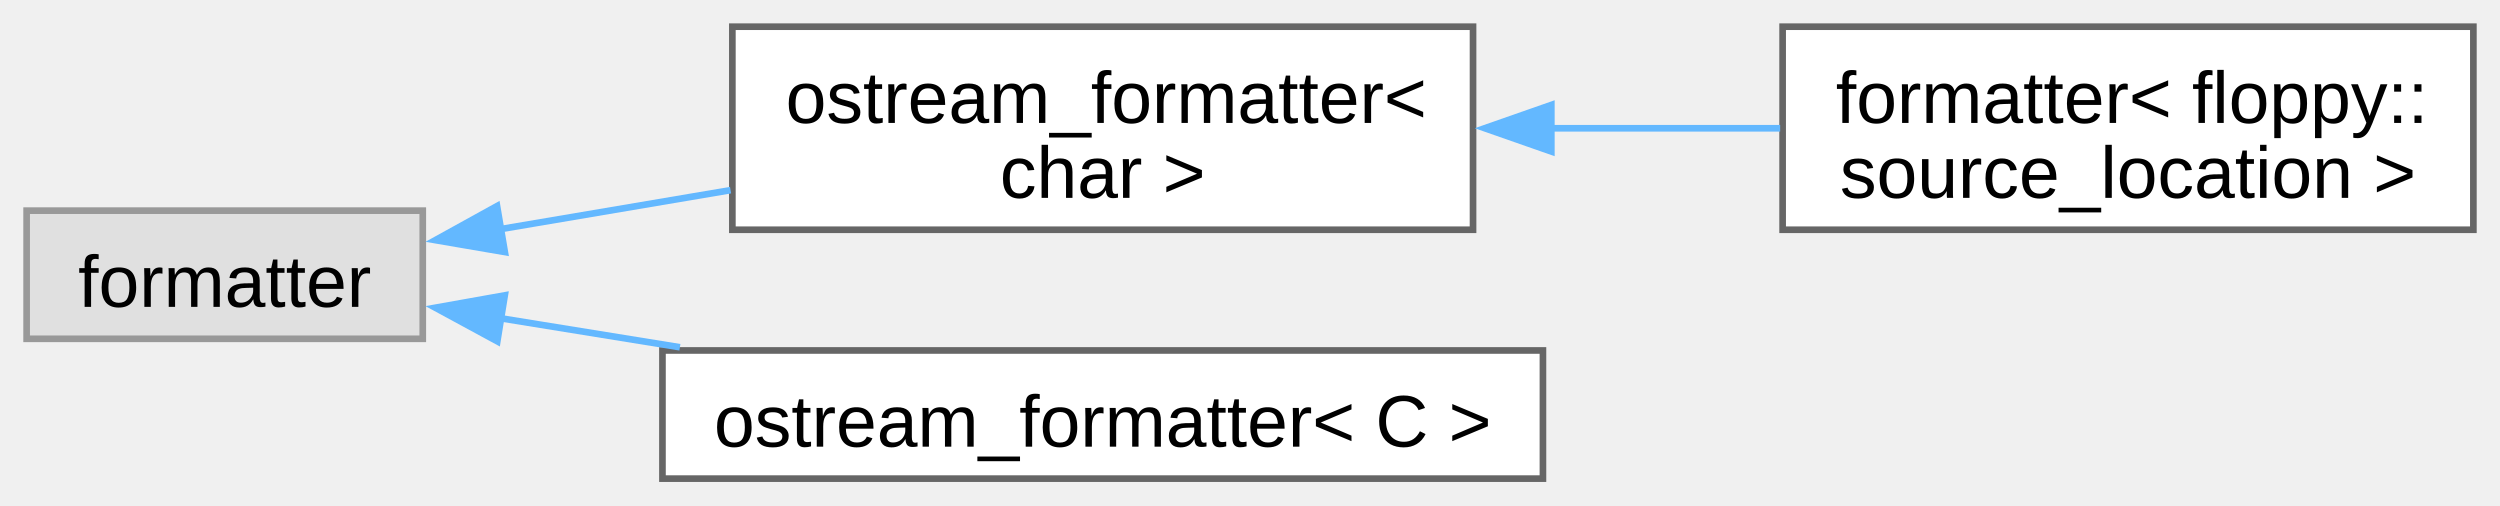
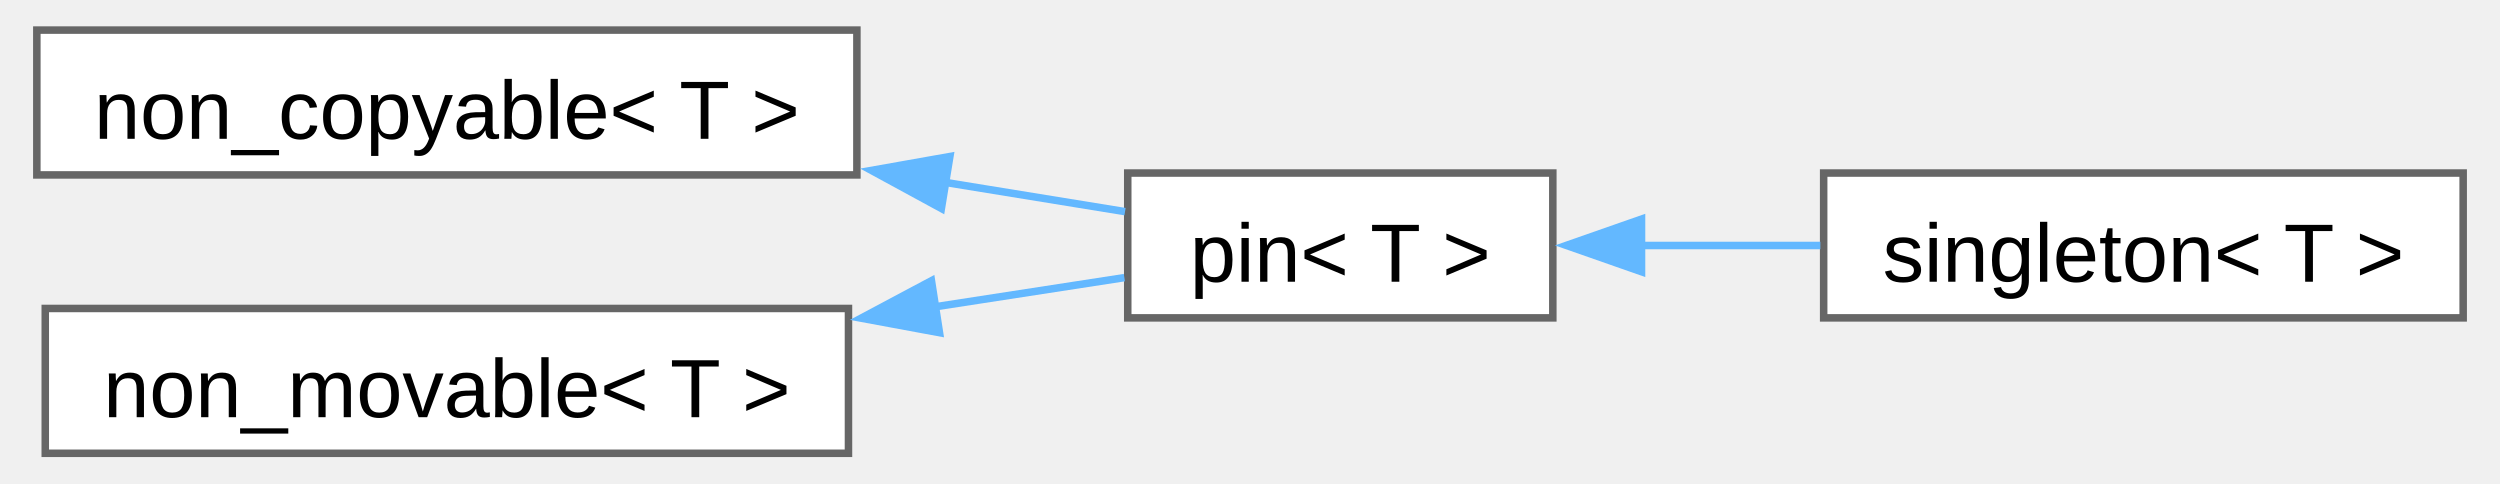
- <svg xmlns="http://www.w3.org/2000/svg" xmlns:xlink="http://www.w3.org/1999/xlink" width="376pt" height="76pt" viewBox="0.00 0.00 375.50 75.88">
-   <g id="graph0" class="graph" transform="scale(1 1) rotate(0) translate(4 71.88)">
+ <svg xmlns="http://www.w3.org/2000/svg" xmlns:xlink="http://www.w3.org/1999/xlink" width="331pt" height="64pt" viewBox="0.00 0.00 330.50 64.25">
+   <g id="graph0" class="graph" transform="scale(1 1) rotate(0) translate(4 60.25)">
    <g id="Node000000" class="node">
      <g id="a_Node000000">
-         <a xlink:title=" ">
-           <polygon fill="#e0e0e0" stroke="#999999" points="59.5,-40.25 0,-40.25 0,-21 59.5,-21 59.5,-40.25" />
-           <text text-anchor="middle" x="29.75" y="-25.8" font-family="Arial" font-size="11.00">formatter</text>
+         <a xlink:href="d7/d83/structfloppy_1_1traits_1_1non__copyable.html" target="_top" xlink:title="Disallow copy operations for a type.">
+           <polygon fill="white" stroke="#666666" points="109,-56.25 0,-56.25 0,-37 109,-37 109,-56.25" />
+           <text text-anchor="middle" x="54.5" y="-41.8" font-family="Arial" font-size="11.00">non_copyable&lt; T &gt;</text>
        </a>
      </g>
    </g>
    <g id="Node000001" class="node">
      <g id="a_Node000001">
-         <a xlink:href="d4/de5/structfloppy_1_1ostream__formatter.html" target="_top" xlink:title=" ">
-           <polygon fill="white" stroke="#666666" points="217.25,-67.88 106,-67.88 106,-37.38 217.25,-37.38 217.25,-67.88" />
-           <text text-anchor="start" x="114" y="-53.42" font-family="Arial" font-size="11.00">ostream_formatter&lt;</text>
-           <text text-anchor="middle" x="161.62" y="-42.17" font-family="Arial" font-size="11.00"> char &gt;</text>
+         <a xlink:href="d7/dac/structfloppy_1_1traits_1_1pin.html" target="_top" xlink:title="Disallow copy and move operations for a type.">
+           <polygon fill="white" stroke="#666666" points="201.5,-37.25 145,-37.25 145,-18 201.5,-18 201.5,-37.25" />
+           <text text-anchor="middle" x="173.25" y="-22.8" font-family="Arial" font-size="11.00">pin&lt; T &gt;</text>
        </a>
      </g>
    </g>
-     <g id="edge2_Node000000_Node000001" class="edge">
-       <g id="a_edge2_Node000000_Node000001">
+     <g id="edge4_Node000000_Node000001" class="edge">
+       <g id="a_edge4_Node000000_Node000001">
        <a xlink:title=" ">
-           <path fill="none" stroke="#63b8ff" d="M70.9,-37.43C81.92,-39.29 94.05,-41.35 105.73,-43.33" />
-           <polygon fill="#63b8ff" stroke="#63b8ff" points="71.83,-34.03 61.39,-35.82 70.66,-40.94 71.83,-34.03" />
+           <path fill="none" stroke="#63b8ff" d="M120.59,-36.03C129.03,-34.66 137.29,-33.31 144.64,-32.12" />
+           <polygon fill="#63b8ff" stroke="#63b8ff" points="120.23,-32.54 110.93,-37.6 121.36,-39.45 120.23,-32.54" />
+         </a>
+       </g>
+     </g>
+     <g id="Node000002" class="node">
+       <g id="a_Node000002">
+         <a xlink:href="d9/d8a/structfloppy_1_1traits_1_1singleton.html" target="_top" xlink:title="Singleton pattern trait.">
+           <polygon fill="white" stroke="#666666" points="322.5,-37.25 237.5,-37.25 237.5,-18 322.5,-18 322.5,-37.25" />
+           <text text-anchor="middle" x="280" y="-22.8" font-family="Arial" font-size="11.00">singleton&lt; T &gt;</text>
+         </a>
+       </g>
+     </g>
+     <g id="edge5_Node000001_Node000002" class="edge">
+       <g id="a_edge5_Node000001_Node000002">
+         <a xlink:title=" ">
+           <path fill="none" stroke="#63b8ff" d="M213.17,-27.62C220.96,-27.62 229.17,-27.62 237.06,-27.62" />
+           <polygon fill="#63b8ff" stroke="#63b8ff" points="213.29,-24.13 203.29,-27.63 213.29,-31.13 213.29,-24.13" />
        </a>
      </g>
    </g>
    <g id="Node000003" class="node">
      <g id="a_Node000003">
-         <a xlink:href="d4/de5/structfloppy_1_1ostream__formatter.html" target="_top" xlink:title=" ">
-           <polygon fill="white" stroke="#666666" points="227.75,-19.25 95.5,-19.25 95.5,0 227.75,0 227.75,-19.25" />
-           <text text-anchor="middle" x="161.62" y="-4.8" font-family="Arial" font-size="11.00">ostream_formatter&lt; C &gt;</text>
+         <a xlink:href="d2/df5/structfloppy_1_1traits_1_1non__movable.html" target="_top" xlink:title="Disallow move operations for a type.">
+           <polygon fill="white" stroke="#666666" points="107.88,-19.25 1.12,-19.25 1.12,0 107.88,0 107.88,-19.25" />
+           <text text-anchor="middle" x="54.5" y="-4.8" font-family="Arial" font-size="11.00">non_movable&lt; T &gt;</text>
        </a>
      </g>
    </g>
-     <g id="edge4_Node000000_Node000003" class="edge">
-       <g id="a_edge4_Node000000_Node000003">
+     <g id="edge6_Node000003_Node000001" class="edge">
+       <g id="a_edge6_Node000003_Node000001">
        <a xlink:title=" ">
-           <path fill="none" stroke="#63b8ff" d="M71.11,-24.1C79.69,-22.71 88.93,-21.22 98.12,-19.73" />
-           <polygon fill="#63b8ff" stroke="#63b8ff" points="70.7,-20.62 61.39,-25.67 71.82,-27.53 70.7,-20.62" />
-         </a>
-       </g>
-     </g>
-     <g id="Node000002" class="node">
-       <g id="a_Node000002">
-         <a xlink:href="db/d71/structfmt_1_1formatter_3_01floppy_1_1source__location_01_4.html" target="_top" xlink:title=" ">
-           <polygon fill="white" stroke="#666666" points="367.5,-67.88 263.75,-67.88 263.75,-37.38 367.5,-37.38 367.5,-67.88" />
-           <text text-anchor="start" x="271.75" y="-53.42" font-family="Arial" font-size="11.00">formatter&lt; floppy::</text>
-           <text text-anchor="middle" x="315.62" y="-42.17" font-family="Arial" font-size="11.00">source_location &gt;</text>
-         </a>
-       </g>
-     </g>
-     <g id="edge3_Node000001_Node000002" class="edge">
-       <g id="a_edge3_Node000001_Node000002">
-         <a xlink:title=" ">
-           <path fill="none" stroke="#63b8ff" d="M228.91,-52.62C240.46,-52.62 252.31,-52.62 263.38,-52.62" />
-           <polygon fill="#63b8ff" stroke="#63b8ff" points="229.01,-49.13 219.01,-52.63 229.01,-56.13 229.01,-49.13" />
+           <path fill="none" stroke="#63b8ff" d="M119.32,-19.46C128.17,-20.83 136.86,-22.17 144.55,-23.35" />
+           <polygon fill="#63b8ff" stroke="#63b8ff" points="119.98,-16.03 109.56,-17.96 118.91,-22.94 119.98,-16.03" />
        </a>
      </g>
    </g>
  </g>
</svg>
